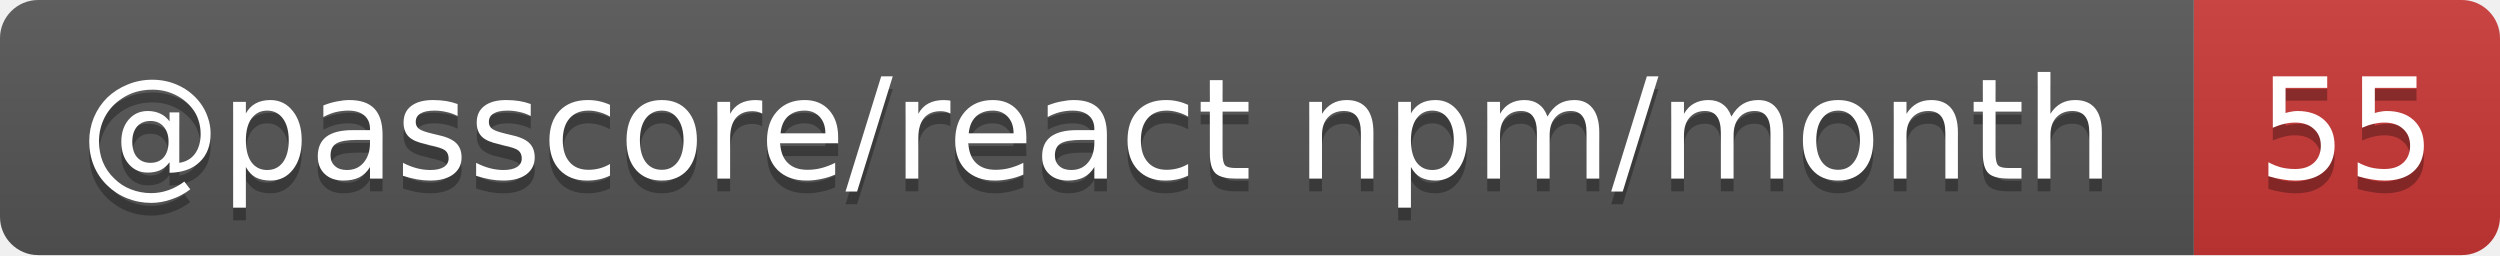
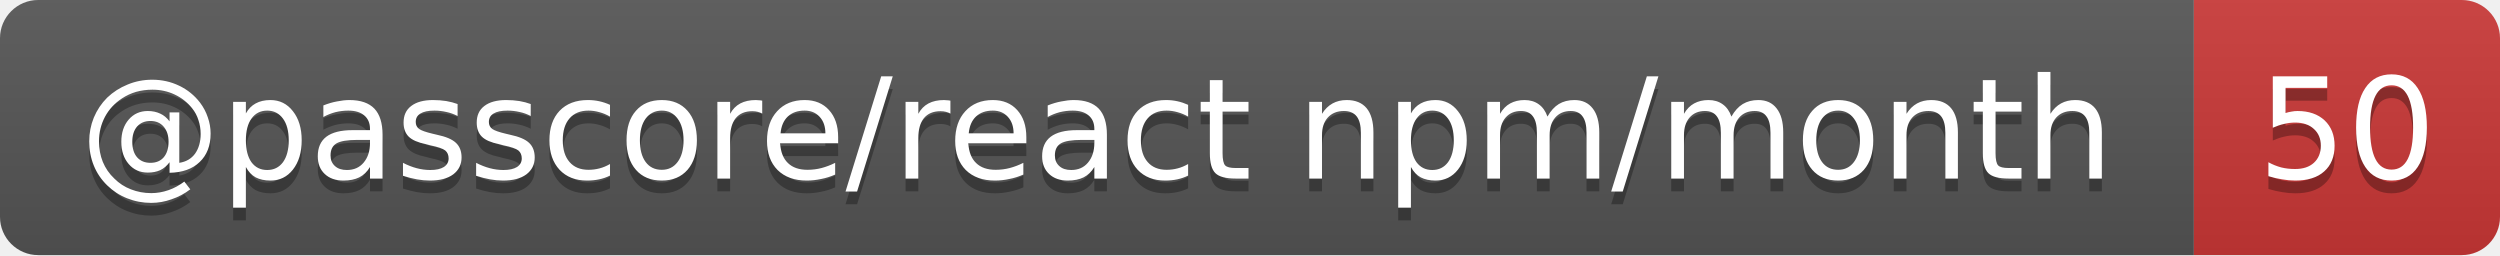
- <svg xmlns="http://www.w3.org/2000/svg" width="196" height="20" role="img" aria-label="@passcore/react npm/month: 55">
+ <svg xmlns="http://www.w3.org/2000/svg" width="196" height="20" role="img" aria-label="@passcore/react npm/month: 50">
  <linearGradient id="s" x2="0" y2="100%">
    <stop offset="0" stop-color="#bbb" stop-opacity=".1" />
    <stop offset="1" stop-opacity=".1" />
  </linearGradient>
  <clipPath id="r">
    <rect width="196" height="20" rx="3" fill="#fff" />
  </clipPath>
  <g clip-path="url(#r)">
    <rect width="172" height="20" fill="#555" />
    <rect x="172" width="24" height="20" fill="#cb3837" />
    <rect width="196" height="20" fill="url(#s)" />
  </g>
  <g fill="#fff" text-anchor="middle" font-family="Verdana,Geneva,DejaVu Sans,sans-serif" text-rendering="geometricPrecision" font-size="11">
    <text aria-hidden="true" x="86" y="15" fill="#010101" fill-opacity=".3" textLength="161.9">@passcore/react npm/month</text>
-     <text aria-hidden="true" x="184" y="15" fill="#010101" fill-opacity=".3" textLength="14">55</text>
+     <text aria-hidden="true" x="184" y="15" fill="#010101" fill-opacity=".3" textLength="14">50</text>
    <text x="86" y="14" textLength="161.9">@passcore/react npm/month</text>
-     <text x="184" y="14" textLength="14">55</text>
+     <text x="184" y="14" textLength="14">50</text>
  </g>
</svg>
